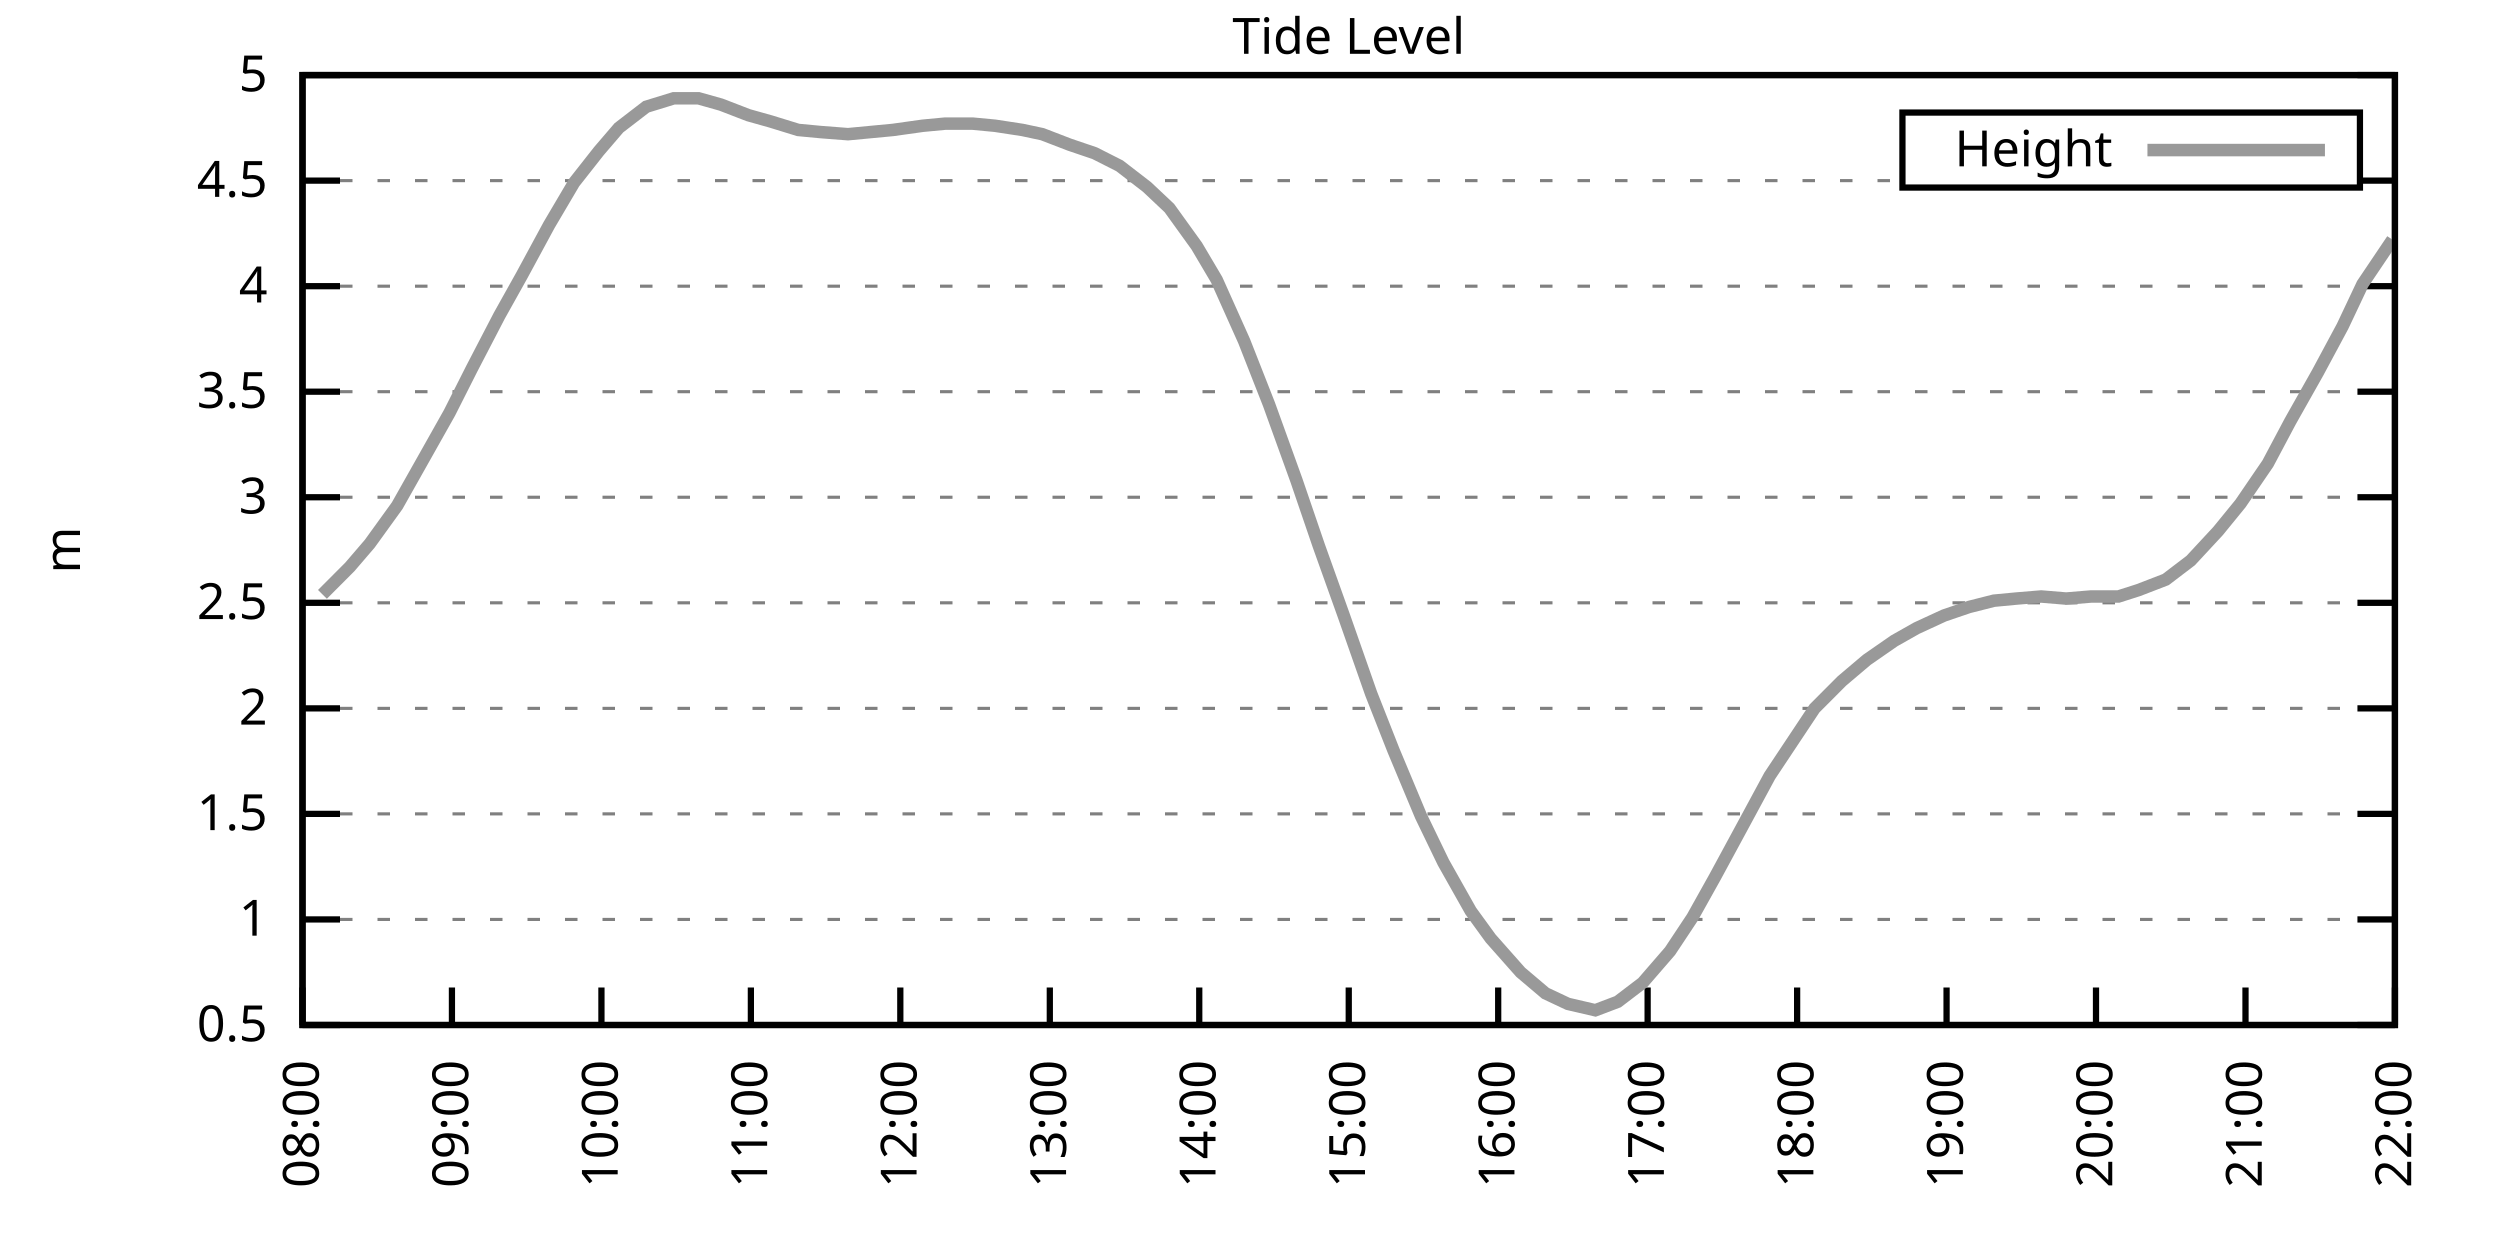
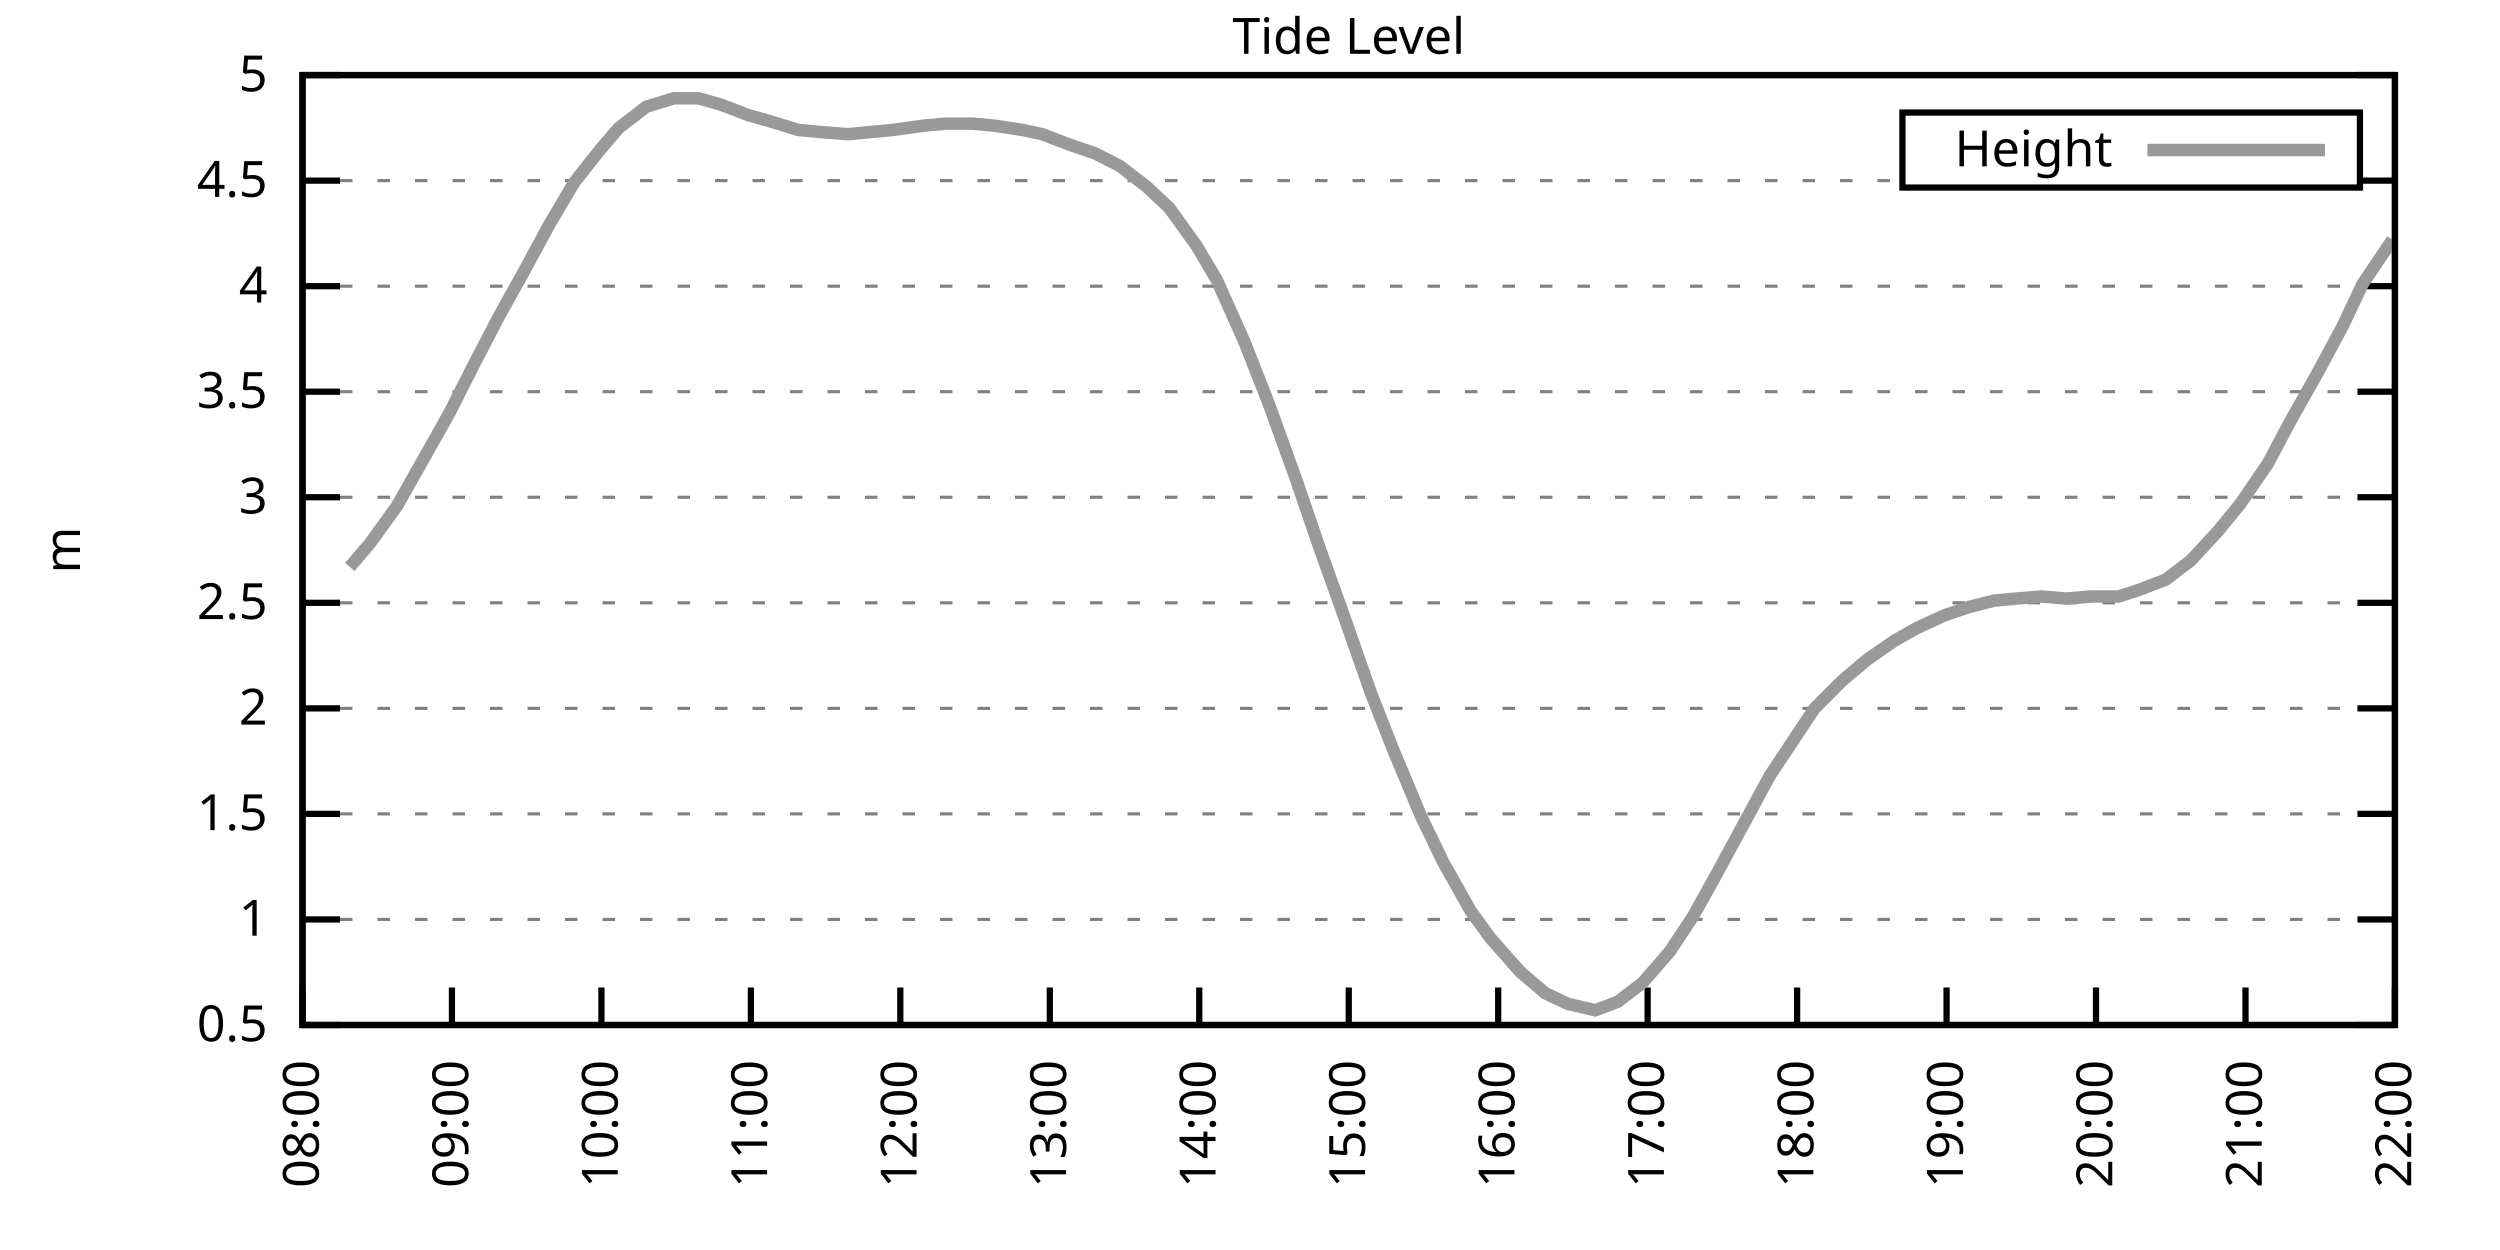
<svg xmlns="http://www.w3.org/2000/svg" xmlns:xlink="http://www.w3.org/1999/xlink" width="400" height="200" viewBox="0 0 400 200">
  <g id="gnuplot_canvas">
    <rect x="0" y="0" width="400" height="200" fill="none" />
    <defs>
      <circle id="gpDot" r="0.5" stroke-width="0.5" stroke="currentColor" />
      <path id="gpPt0" stroke-width="0.333" stroke="currentColor" d="M-1,0 h2 M0,-1 v2" />
      <path id="gpPt1" stroke-width="0.333" stroke="currentColor" d="M-1,-1 L1,1 M1,-1 L-1,1" />
      <path id="gpPt2" stroke-width="0.333" stroke="currentColor" d="M-1,0 L1,0 M0,-1 L0,1 M-1,-1 L1,1 M-1,1 L1,-1" />
      <rect id="gpPt3" stroke-width="0.333" stroke="currentColor" x="-1" y="-1" width="2" height="2" />
      <rect id="gpPt4" stroke-width="0.333" stroke="currentColor" fill="currentColor" x="-1" y="-1" width="2" height="2" />
      <circle id="gpPt5" stroke-width="0.333" stroke="currentColor" cx="0" cy="0" r="1" />
      <use xlink:href="#gpPt5" id="gpPt6" fill="currentColor" stroke="none" />
      <path id="gpPt7" stroke-width="0.333" stroke="currentColor" d="M0,-1.33 L-1.33,0.67 L1.33,0.67 z" />
      <use xlink:href="#gpPt7" id="gpPt8" fill="currentColor" stroke="none" />
      <use xlink:href="#gpPt7" id="gpPt9" stroke="currentColor" transform="rotate(180)" />
      <use xlink:href="#gpPt9" id="gpPt10" fill="currentColor" stroke="none" />
      <use xlink:href="#gpPt3" id="gpPt11" stroke="currentColor" transform="rotate(45)" />
      <use xlink:href="#gpPt11" id="gpPt12" fill="currentColor" stroke="none" />
      <path id="gpPt13" stroke-width="0.333" stroke="currentColor" d="M0,1.330 L1.265,0.411 L0.782,-1.067 L-0.782,-1.076 L-1.265,0.411 z" />
      <use xlink:href="#gpPt13" id="gpPt14" fill="currentColor" stroke="none" />
      <filter id="textbox" filterUnits="objectBoundingBox" x="0" y="0" height="1" width="1">
        <feFlood flood-color="white" flood-opacity="1" result="bgnd" />
        <feComposite in="SourceGraphic" in2="bgnd" operator="atop" />
      </filter>
      <filter id="greybox" filterUnits="objectBoundingBox" x="0" y="0" height="1" width="1">
        <feFlood flood-color="lightgrey" flood-opacity="1" result="grey" />
        <feComposite in="SourceGraphic" in2="grey" operator="atop" />
      </filter>
    </defs>
    <g fill="none" color="white" stroke="currentColor" stroke-width="1.00" stroke-linecap="butt" stroke-linejoin="miter">
</g>
    <g fill="none" color="black" stroke="currentColor" stroke-width="1.00" stroke-linecap="butt" stroke-linejoin="miter">
      <g stroke="none" shape-rendering="crispEdges">
        <polygon fill="rgb(255, 255, 255)" points="48.40,164.00 383.18,164.00 383.18,12.02 48.40,12.02 " />
      </g>
    </g>
    <g fill="none" color="black" stroke="currentColor" stroke-width="1.00" stroke-linecap="butt" stroke-linejoin="miter">
</g>
    <g fill="none" color="black" stroke="black" stroke-width="0.50" stroke-linecap="butt" stroke-linejoin="miter">
</g>
    <g fill="none" color="gray" stroke="currentColor" stroke-width="0.50" stroke-linecap="butt" stroke-linejoin="miter">
      <path stroke="gray" stroke-dasharray="2,4" class="gridline" d="M48.40,164.00 L383.19,164.00  " />
    </g>
    <g fill="none" color="gray" stroke="gray" stroke-width="1.00" stroke-linecap="butt" stroke-linejoin="miter">
</g>
    <g fill="none" color="black" stroke="currentColor" stroke-width="1.00" stroke-linecap="butt" stroke-linejoin="miter">
      <path stroke="black" d="M48.40,164.00 L54.40,164.00 M383.19,164.00 L377.19,164.00  " />
      <g transform="translate(42.80,166.60)" stroke="none" fill="black" font-family="Sans" font-size="8.00" text-anchor="end">
        <text>
          <tspan font-family="Sans"> 0.5</tspan>
        </text>
      </g>
    </g>
    <g fill="none" color="black" stroke="currentColor" stroke-width="1.00" stroke-linecap="butt" stroke-linejoin="miter">
</g>
    <g fill="none" color="black" stroke="black" stroke-width="0.50" stroke-linecap="butt" stroke-linejoin="miter">
</g>
    <g fill="none" color="gray" stroke="currentColor" stroke-width="0.50" stroke-linecap="butt" stroke-linejoin="miter">
      <path stroke="gray" stroke-dasharray="2,4" class="gridline" d="M48.40,147.11 L383.19,147.11  " />
    </g>
    <g fill="none" color="gray" stroke="gray" stroke-width="1.00" stroke-linecap="butt" stroke-linejoin="miter">
</g>
    <g fill="none" color="black" stroke="currentColor" stroke-width="1.00" stroke-linecap="butt" stroke-linejoin="miter">
      <path stroke="black" d="M48.40,147.11 L54.40,147.11 M383.19,147.11 L377.19,147.11  " />
      <g transform="translate(42.80,149.71)" stroke="none" fill="black" font-family="Sans" font-size="8.00" text-anchor="end">
        <text>
          <tspan font-family="Sans"> 1</tspan>
        </text>
      </g>
    </g>
    <g fill="none" color="black" stroke="currentColor" stroke-width="1.00" stroke-linecap="butt" stroke-linejoin="miter">
</g>
    <g fill="none" color="black" stroke="black" stroke-width="0.50" stroke-linecap="butt" stroke-linejoin="miter">
</g>
    <g fill="none" color="gray" stroke="currentColor" stroke-width="0.50" stroke-linecap="butt" stroke-linejoin="miter">
      <path stroke="gray" stroke-dasharray="2,4" class="gridline" d="M48.40,130.22 L383.19,130.22  " />
    </g>
    <g fill="none" color="gray" stroke="gray" stroke-width="1.00" stroke-linecap="butt" stroke-linejoin="miter">
</g>
    <g fill="none" color="black" stroke="currentColor" stroke-width="1.00" stroke-linecap="butt" stroke-linejoin="miter">
      <path stroke="black" d="M48.40,130.22 L54.40,130.22 M383.19,130.22 L377.19,130.22  " />
      <g transform="translate(42.80,132.82)" stroke="none" fill="black" font-family="Sans" font-size="8.00" text-anchor="end">
        <text>
          <tspan font-family="Sans"> 1.5</tspan>
        </text>
      </g>
    </g>
    <g fill="none" color="black" stroke="currentColor" stroke-width="1.00" stroke-linecap="butt" stroke-linejoin="miter">
</g>
    <g fill="none" color="black" stroke="black" stroke-width="0.50" stroke-linecap="butt" stroke-linejoin="miter">
</g>
    <g fill="none" color="gray" stroke="currentColor" stroke-width="0.50" stroke-linecap="butt" stroke-linejoin="miter">
      <path stroke="gray" stroke-dasharray="2,4" class="gridline" d="M48.40,113.34 L383.19,113.34  " />
    </g>
    <g fill="none" color="gray" stroke="gray" stroke-width="1.00" stroke-linecap="butt" stroke-linejoin="miter">
</g>
    <g fill="none" color="black" stroke="currentColor" stroke-width="1.00" stroke-linecap="butt" stroke-linejoin="miter">
      <path stroke="black" d="M48.40,113.34 L54.40,113.34 M383.19,113.34 L377.19,113.34  " />
      <g transform="translate(42.80,115.94)" stroke="none" fill="black" font-family="Sans" font-size="8.00" text-anchor="end">
        <text>
          <tspan font-family="Sans"> 2</tspan>
        </text>
      </g>
    </g>
    <g fill="none" color="black" stroke="currentColor" stroke-width="1.00" stroke-linecap="butt" stroke-linejoin="miter">
</g>
    <g fill="none" color="black" stroke="black" stroke-width="0.50" stroke-linecap="butt" stroke-linejoin="miter">
</g>
    <g fill="none" color="gray" stroke="currentColor" stroke-width="0.50" stroke-linecap="butt" stroke-linejoin="miter">
      <path stroke="gray" stroke-dasharray="2,4" class="gridline" d="M48.40,96.45 L383.19,96.45  " />
    </g>
    <g fill="none" color="gray" stroke="gray" stroke-width="1.00" stroke-linecap="butt" stroke-linejoin="miter">
</g>
    <g fill="none" color="black" stroke="currentColor" stroke-width="1.00" stroke-linecap="butt" stroke-linejoin="miter">
      <path stroke="black" d="M48.40,96.45 L54.40,96.45 M383.19,96.45 L377.19,96.45  " />
      <g transform="translate(42.80,99.05)" stroke="none" fill="black" font-family="Sans" font-size="8.00" text-anchor="end">
        <text>
          <tspan font-family="Sans"> 2.5</tspan>
        </text>
      </g>
    </g>
    <g fill="none" color="black" stroke="currentColor" stroke-width="1.00" stroke-linecap="butt" stroke-linejoin="miter">
</g>
    <g fill="none" color="black" stroke="black" stroke-width="0.50" stroke-linecap="butt" stroke-linejoin="miter">
</g>
    <g fill="none" color="gray" stroke="currentColor" stroke-width="0.50" stroke-linecap="butt" stroke-linejoin="miter">
      <path stroke="gray" stroke-dasharray="2,4" class="gridline" d="M48.40,79.56 L383.19,79.56  " />
    </g>
    <g fill="none" color="gray" stroke="gray" stroke-width="1.00" stroke-linecap="butt" stroke-linejoin="miter">
</g>
    <g fill="none" color="black" stroke="currentColor" stroke-width="1.00" stroke-linecap="butt" stroke-linejoin="miter">
      <path stroke="black" d="M48.40,79.56 L54.40,79.56 M383.19,79.56 L377.19,79.56  " />
      <g transform="translate(42.80,82.16)" stroke="none" fill="black" font-family="Sans" font-size="8.00" text-anchor="end">
        <text>
          <tspan font-family="Sans"> 3</tspan>
        </text>
      </g>
    </g>
    <g fill="none" color="black" stroke="currentColor" stroke-width="1.00" stroke-linecap="butt" stroke-linejoin="miter">
</g>
    <g fill="none" color="black" stroke="black" stroke-width="0.50" stroke-linecap="butt" stroke-linejoin="miter">
</g>
    <g fill="none" color="gray" stroke="currentColor" stroke-width="0.50" stroke-linecap="butt" stroke-linejoin="miter">
      <path stroke="gray" stroke-dasharray="2,4" class="gridline" d="M48.40,62.67 L383.19,62.67  " />
    </g>
    <g fill="none" color="gray" stroke="gray" stroke-width="1.00" stroke-linecap="butt" stroke-linejoin="miter">
</g>
    <g fill="none" color="black" stroke="currentColor" stroke-width="1.00" stroke-linecap="butt" stroke-linejoin="miter">
      <path stroke="black" d="M48.40,62.67 L54.40,62.67 M383.19,62.67 L377.19,62.67  " />
      <g transform="translate(42.80,65.27)" stroke="none" fill="black" font-family="Sans" font-size="8.00" text-anchor="end">
        <text>
          <tspan font-family="Sans"> 3.5</tspan>
        </text>
      </g>
    </g>
    <g fill="none" color="black" stroke="currentColor" stroke-width="1.00" stroke-linecap="butt" stroke-linejoin="miter">
</g>
    <g fill="none" color="black" stroke="black" stroke-width="0.50" stroke-linecap="butt" stroke-linejoin="miter">
</g>
    <g fill="none" color="gray" stroke="currentColor" stroke-width="0.50" stroke-linecap="butt" stroke-linejoin="miter">
      <path stroke="gray" stroke-dasharray="2,4" class="gridline" d="M48.40,45.79 L383.19,45.79  " />
    </g>
    <g fill="none" color="gray" stroke="gray" stroke-width="1.00" stroke-linecap="butt" stroke-linejoin="miter">
</g>
    <g fill="none" color="black" stroke="currentColor" stroke-width="1.00" stroke-linecap="butt" stroke-linejoin="miter">
      <path stroke="black" d="M48.40,45.79 L54.40,45.79 M383.19,45.79 L377.19,45.79  " />
      <g transform="translate(42.80,48.39)" stroke="none" fill="black" font-family="Sans" font-size="8.00" text-anchor="end">
        <text>
          <tspan font-family="Sans"> 4</tspan>
        </text>
      </g>
    </g>
    <g fill="none" color="black" stroke="currentColor" stroke-width="1.00" stroke-linecap="butt" stroke-linejoin="miter">
</g>
    <g fill="none" color="black" stroke="black" stroke-width="0.50" stroke-linecap="butt" stroke-linejoin="miter">
</g>
    <g fill="none" color="gray" stroke="currentColor" stroke-width="0.50" stroke-linecap="butt" stroke-linejoin="miter">
      <path stroke="gray" stroke-dasharray="2,4" class="gridline" d="M48.40,28.90 L304.39,28.90 M377.59,28.90 L383.19,28.90  " />
    </g>
    <g fill="none" color="gray" stroke="gray" stroke-width="1.00" stroke-linecap="butt" stroke-linejoin="miter">
</g>
    <g fill="none" color="black" stroke="currentColor" stroke-width="1.00" stroke-linecap="butt" stroke-linejoin="miter">
      <path stroke="black" d="M48.40,28.90 L54.40,28.90 M383.19,28.90 L377.19,28.90  " />
      <g transform="translate(42.80,31.50)" stroke="none" fill="black" font-family="Sans" font-size="8.00" text-anchor="end">
        <text>
          <tspan font-family="Sans"> 4.5</tspan>
        </text>
      </g>
    </g>
    <g fill="none" color="black" stroke="currentColor" stroke-width="1.00" stroke-linecap="butt" stroke-linejoin="miter">
</g>
    <g fill="none" color="black" stroke="black" stroke-width="0.50" stroke-linecap="butt" stroke-linejoin="miter">
</g>
    <g fill="none" color="gray" stroke="currentColor" stroke-width="0.50" stroke-linecap="butt" stroke-linejoin="miter">
      <path stroke="gray" stroke-dasharray="2,4" class="gridline" d="M48.40,12.01 L383.19,12.01  " />
    </g>
    <g fill="none" color="gray" stroke="gray" stroke-width="1.00" stroke-linecap="butt" stroke-linejoin="miter">
</g>
    <g fill="none" color="black" stroke="currentColor" stroke-width="1.00" stroke-linecap="butt" stroke-linejoin="miter">
      <path stroke="black" d="M48.40,12.01 L54.40,12.01 M383.19,12.01 L377.19,12.01  " />
      <g transform="translate(42.80,14.61)" stroke="none" fill="black" font-family="Sans" font-size="8.00" text-anchor="end">
        <text>
          <tspan font-family="Sans"> 5</tspan>
        </text>
      </g>
    </g>
    <g fill="none" color="black" stroke="currentColor" stroke-width="1.00" stroke-linecap="butt" stroke-linejoin="miter">
      <path stroke="black" d="M48.40,164.00 L48.40,158.00  " />
      <g transform="translate(51.00,169.60) rotate(270.00)" stroke="none" fill="black" font-family="Sans" font-size="8.00" text-anchor="end">
        <text>
          <tspan font-family="Sans">08:00</tspan>
        </text>
      </g>
    </g>
    <g fill="none" color="black" stroke="currentColor" stroke-width="1.00" stroke-linecap="butt" stroke-linejoin="miter">
      <path stroke="black" d="M72.31,164.00 L72.31,158.00  " />
      <g transform="translate(74.91,169.60) rotate(270.00)" stroke="none" fill="black" font-family="Sans" font-size="8.00" text-anchor="end">
        <text>
          <tspan font-family="Sans">09:00</tspan>
        </text>
      </g>
    </g>
    <g fill="none" color="black" stroke="currentColor" stroke-width="1.00" stroke-linecap="butt" stroke-linejoin="miter">
      <path stroke="black" d="M96.23,164.00 L96.23,158.00  " />
      <g transform="translate(98.83,169.60) rotate(270.00)" stroke="none" fill="black" font-family="Sans" font-size="8.00" text-anchor="end">
        <text>
          <tspan font-family="Sans">10:00</tspan>
        </text>
      </g>
    </g>
    <g fill="none" color="black" stroke="currentColor" stroke-width="1.00" stroke-linecap="butt" stroke-linejoin="miter">
      <path stroke="black" d="M120.14,164.00 L120.14,158.00  " />
      <g transform="translate(122.74,169.60) rotate(270.00)" stroke="none" fill="black" font-family="Sans" font-size="8.00" text-anchor="end">
        <text>
          <tspan font-family="Sans">11:00</tspan>
        </text>
      </g>
    </g>
    <g fill="none" color="black" stroke="currentColor" stroke-width="1.00" stroke-linecap="butt" stroke-linejoin="miter">
      <path stroke="black" d="M144.05,164.00 L144.05,158.00  " />
      <g transform="translate(146.65,169.60) rotate(270.00)" stroke="none" fill="black" font-family="Sans" font-size="8.00" text-anchor="end">
        <text>
          <tspan font-family="Sans">12:00</tspan>
        </text>
      </g>
    </g>
    <g fill="none" color="black" stroke="currentColor" stroke-width="1.00" stroke-linecap="butt" stroke-linejoin="miter">
      <path stroke="black" d="M167.97,164.00 L167.97,158.00  " />
      <g transform="translate(170.57,169.60) rotate(270.00)" stroke="none" fill="black" font-family="Sans" font-size="8.00" text-anchor="end">
        <text>
          <tspan font-family="Sans">13:00</tspan>
        </text>
      </g>
    </g>
    <g fill="none" color="black" stroke="currentColor" stroke-width="1.00" stroke-linecap="butt" stroke-linejoin="miter">
      <path stroke="black" d="M191.88,164.00 L191.88,158.00  " />
      <g transform="translate(194.48,169.60) rotate(270.00)" stroke="none" fill="black" font-family="Sans" font-size="8.00" text-anchor="end">
        <text>
          <tspan font-family="Sans">14:00</tspan>
        </text>
      </g>
    </g>
    <g fill="none" color="black" stroke="currentColor" stroke-width="1.00" stroke-linecap="butt" stroke-linejoin="miter">
      <path stroke="black" d="M215.80,164.00 L215.80,158.00  " />
      <g transform="translate(218.40,169.60) rotate(270.00)" stroke="none" fill="black" font-family="Sans" font-size="8.00" text-anchor="end">
        <text>
          <tspan font-family="Sans">15:00</tspan>
        </text>
      </g>
    </g>
    <g fill="none" color="black" stroke="currentColor" stroke-width="1.00" stroke-linecap="butt" stroke-linejoin="miter">
      <path stroke="black" d="M239.71,164.00 L239.71,158.00  " />
      <g transform="translate(242.31,169.60) rotate(270.00)" stroke="none" fill="black" font-family="Sans" font-size="8.00" text-anchor="end">
        <text>
          <tspan font-family="Sans">16:00</tspan>
        </text>
      </g>
    </g>
    <g fill="none" color="black" stroke="currentColor" stroke-width="1.00" stroke-linecap="butt" stroke-linejoin="miter">
      <path stroke="black" d="M263.62,164.00 L263.62,158.00  " />
      <g transform="translate(266.22,169.60) rotate(270.00)" stroke="none" fill="black" font-family="Sans" font-size="8.00" text-anchor="end">
        <text>
          <tspan font-family="Sans">17:00</tspan>
        </text>
      </g>
    </g>
    <g fill="none" color="black" stroke="currentColor" stroke-width="1.00" stroke-linecap="butt" stroke-linejoin="miter">
      <path stroke="black" d="M287.54,164.00 L287.54,158.00  " />
      <g transform="translate(290.14,169.60) rotate(270.00)" stroke="none" fill="black" font-family="Sans" font-size="8.00" text-anchor="end">
        <text>
          <tspan font-family="Sans">18:00</tspan>
        </text>
      </g>
    </g>
    <g fill="none" color="black" stroke="currentColor" stroke-width="1.00" stroke-linecap="butt" stroke-linejoin="miter">
      <path stroke="black" d="M311.45,164.00 L311.45,158.00  " />
      <g transform="translate(314.05,169.60) rotate(270.00)" stroke="none" fill="black" font-family="Sans" font-size="8.00" text-anchor="end">
        <text>
          <tspan font-family="Sans">19:00</tspan>
        </text>
      </g>
    </g>
    <g fill="none" color="black" stroke="currentColor" stroke-width="1.00" stroke-linecap="butt" stroke-linejoin="miter">
      <path stroke="black" d="M335.36,164.00 L335.36,158.00  " />
      <g transform="translate(337.96,169.60) rotate(270.00)" stroke="none" fill="black" font-family="Sans" font-size="8.00" text-anchor="end">
        <text>
          <tspan font-family="Sans">20:00</tspan>
        </text>
      </g>
    </g>
    <g fill="none" color="black" stroke="currentColor" stroke-width="1.00" stroke-linecap="butt" stroke-linejoin="miter">
      <path stroke="black" d="M359.28,164.00 L359.28,158.00  " />
      <g transform="translate(361.88,169.60) rotate(270.00)" stroke="none" fill="black" font-family="Sans" font-size="8.00" text-anchor="end">
        <text>
          <tspan font-family="Sans">21:00</tspan>
        </text>
      </g>
    </g>
    <g fill="none" color="black" stroke="currentColor" stroke-width="1.00" stroke-linecap="butt" stroke-linejoin="miter">
      <path stroke="black" d="M383.19,164.00 L383.19,158.00  " />
      <g transform="translate(385.79,169.60) rotate(270.00)" stroke="none" fill="black" font-family="Sans" font-size="8.00" text-anchor="end">
        <text>
          <tspan font-family="Sans">22:00</tspan>
        </text>
      </g>
    </g>
    <g fill="none" color="black" stroke="currentColor" stroke-width="1.00" stroke-linecap="butt" stroke-linejoin="miter">
</g>
    <g fill="none" color="black" stroke="currentColor" stroke-width="1.00" stroke-linecap="butt" stroke-linejoin="miter">
      <path stroke="black" d="M48.40,12.01 L48.40,164.00 L383.19,164.00 L383.19,12.01 L48.40,12.01 Z  " />
    </g>
    <g fill="none" color="black" stroke="currentColor" stroke-width="1.00" stroke-linecap="butt" stroke-linejoin="miter">
</g>
    <g fill="none" color="black" stroke="currentColor" stroke-width="1.00" stroke-linecap="butt" stroke-linejoin="miter">
      <path stroke="black" d="M304.39,30.01 L304.39,18.01 L377.59,18.01 L377.59,30.01 L304.39,30.01 Z  " />
    </g>
    <g id="Tide_level_plot_1">
      <g fill="none" color="white" stroke="black" stroke-width="2.00" stroke-linecap="butt" stroke-linejoin="miter">
</g>
      <g fill="none" color="black" stroke="currentColor" stroke-width="2.00" stroke-linecap="butt" stroke-linejoin="miter">
        <g transform="translate(337.99,26.61)" stroke="none" fill="black" font-family="Sans" font-size="8.00" text-anchor="end">
          <text>
            <tspan font-family="Sans">Height</tspan>
          </text>
        </g>
      </g>
      <g fill="none" color="black" stroke="currentColor" stroke-width="2.00" stroke-linecap="butt" stroke-linejoin="miter">
-         <path stroke="rgb(153, 153, 153)" d="M343.59,24.01 L371.99,24.01 M51.59,95.10 L55.97,90.71 L59.16,86.99 L63.55,80.91 L67.93,73.14 L71.92,66.05   L75.50,58.96 L79.89,50.51 L83.47,44.10 L87.86,35.99 L91.84,29.24 L95.83,24.17 L99.02,20.45 L103.40,17.08   L107.79,15.73 L111.77,15.73 L115.36,16.74 L119.74,18.43 L123.33,19.44 L127.71,20.79 L131.30,21.13 L135.68,21.47   L139.27,21.13 L142.86,20.79 L147.64,20.12 L151.23,19.78 L155.61,19.78 L159.20,20.12 L163.58,20.79 L166.77,21.47   L171.16,23.16 L175.14,24.51 L179.13,26.53 L183.51,29.91 L187.10,33.29 L191.48,39.37 L194.67,44.77 L199.06,54.57   L203.04,64.70 L207.43,76.86 L211.01,87.33 L215.00,98.48 L219.38,110.97 L222.97,120.09 L227.35,130.56 L230.94,137.99   L235.32,145.76 L238.51,150.15 L243.30,155.56 L247.28,158.93 L250.87,160.62 L255.25,161.64 L258.84,160.28 L262.83,157.24   L267.21,152.18 L270.80,146.77 L274.38,140.36 L278.77,132.25 L283.15,124.14 L286.74,118.74 L290.33,113.34 L294.71,108.95   L298.70,105.57 L303.08,102.53 L306.67,100.50 L311.05,98.48 L315.04,97.12 L319.02,96.11 L322.61,95.77 L326.59,95.44   L330.58,95.77 L334.57,95.44 L338.95,95.44 L342.14,94.42 L346.52,92.73 L350.51,89.69 L354.89,84.97 L358.48,80.57   L362.86,74.16 L366.45,67.40 L370.83,59.63 L374.82,52.20 L378.01,45.45 L382.79,38.35  " />
+         <path stroke="rgb(153, 153, 153)" d="M343.59,24.01 L371.99,24.01 M55.97,90.71 L59.16,86.99 L63.55,80.91 L67.93,73.14 L71.92,66.05 L75.50,58.96   L79.89,50.51 L83.47,44.10 L87.86,35.99 L91.84,29.24 L95.83,24.17 L99.02,20.45 L103.40,17.08 L107.79,15.73   L111.77,15.73 L115.36,16.74 L119.74,18.43 L123.33,19.44 L127.71,20.79 L131.30,21.13 L135.68,21.47 L139.27,21.13   L142.86,20.79 L147.64,20.12 L151.23,19.78 L155.61,19.78 L159.20,20.12 L163.58,20.79 L166.77,21.47 L171.16,23.16   L175.14,24.51 L179.13,26.53 L183.51,29.91 L187.10,33.29 L191.48,39.37 L194.67,44.77 L199.06,54.57 L203.04,64.70   L207.43,76.86 L211.01,87.33 L215.00,98.48 L219.38,110.97 L222.97,120.09 L227.35,130.56 L230.94,137.99 L235.32,145.76   L238.51,150.15 L243.30,155.56 L247.28,158.93 L250.87,160.62 L255.25,161.64 L258.84,160.28 L262.83,157.24 L267.21,152.18   L270.80,146.77 L274.38,140.36 L278.77,132.25 L283.15,124.14 L286.74,118.74 L290.33,113.34 L294.71,108.95 L298.70,105.57   L303.08,102.53 L306.67,100.50 L311.05,98.48 L315.04,97.12 L319.02,96.11 L322.61,95.77 L326.59,95.44 L330.58,95.77   L334.57,95.44 L338.95,95.44 L342.14,94.42 L346.52,92.73 L350.51,89.69 L354.89,84.97 L358.48,80.57 L362.86,74.16   L366.45,67.40 L370.83,59.63 L374.82,52.20 L378.01,45.45 L382.79,38.35  " />
      </g>
    </g>
    <g fill="none" color="black" stroke="currentColor" stroke-width="2.00" stroke-linecap="butt" stroke-linejoin="miter">
</g>
    <g fill="none" color="black" stroke="black" stroke-width="1.00" stroke-linecap="butt" stroke-linejoin="miter">
</g>
    <g fill="none" color="black" stroke="currentColor" stroke-width="1.00" stroke-linecap="butt" stroke-linejoin="miter">
      <path stroke="black" d="M48.40,12.01 L48.40,164.00 L383.19,164.00 L383.19,12.01 L48.40,12.01 Z  " />
      <g transform="translate(12.80,88.01) rotate(270.00)" stroke="none" fill="black" font-family="Sans" font-size="8.00" text-anchor="middle">
        <text>
          <tspan font-family="Sans">m</tspan>
        </text>
      </g>
    </g>
    <g fill="none" color="black" stroke="currentColor" stroke-width="1.00" stroke-linecap="butt" stroke-linejoin="miter">
</g>
    <g fill="none" color="black" stroke="currentColor" stroke-width="1.00" stroke-linecap="butt" stroke-linejoin="miter">
      <g transform="translate(215.79,8.61)" stroke="none" fill="black" font-family="Sans" font-size="8.00" text-anchor="middle">
        <text>
          <tspan font-family="Sans">Tide Level</tspan>
        </text>
      </g>
    </g>
    <g fill="none" color="black" stroke="currentColor" stroke-width="1.00" stroke-linecap="butt" stroke-linejoin="miter">
</g>
  </g>
</svg>
